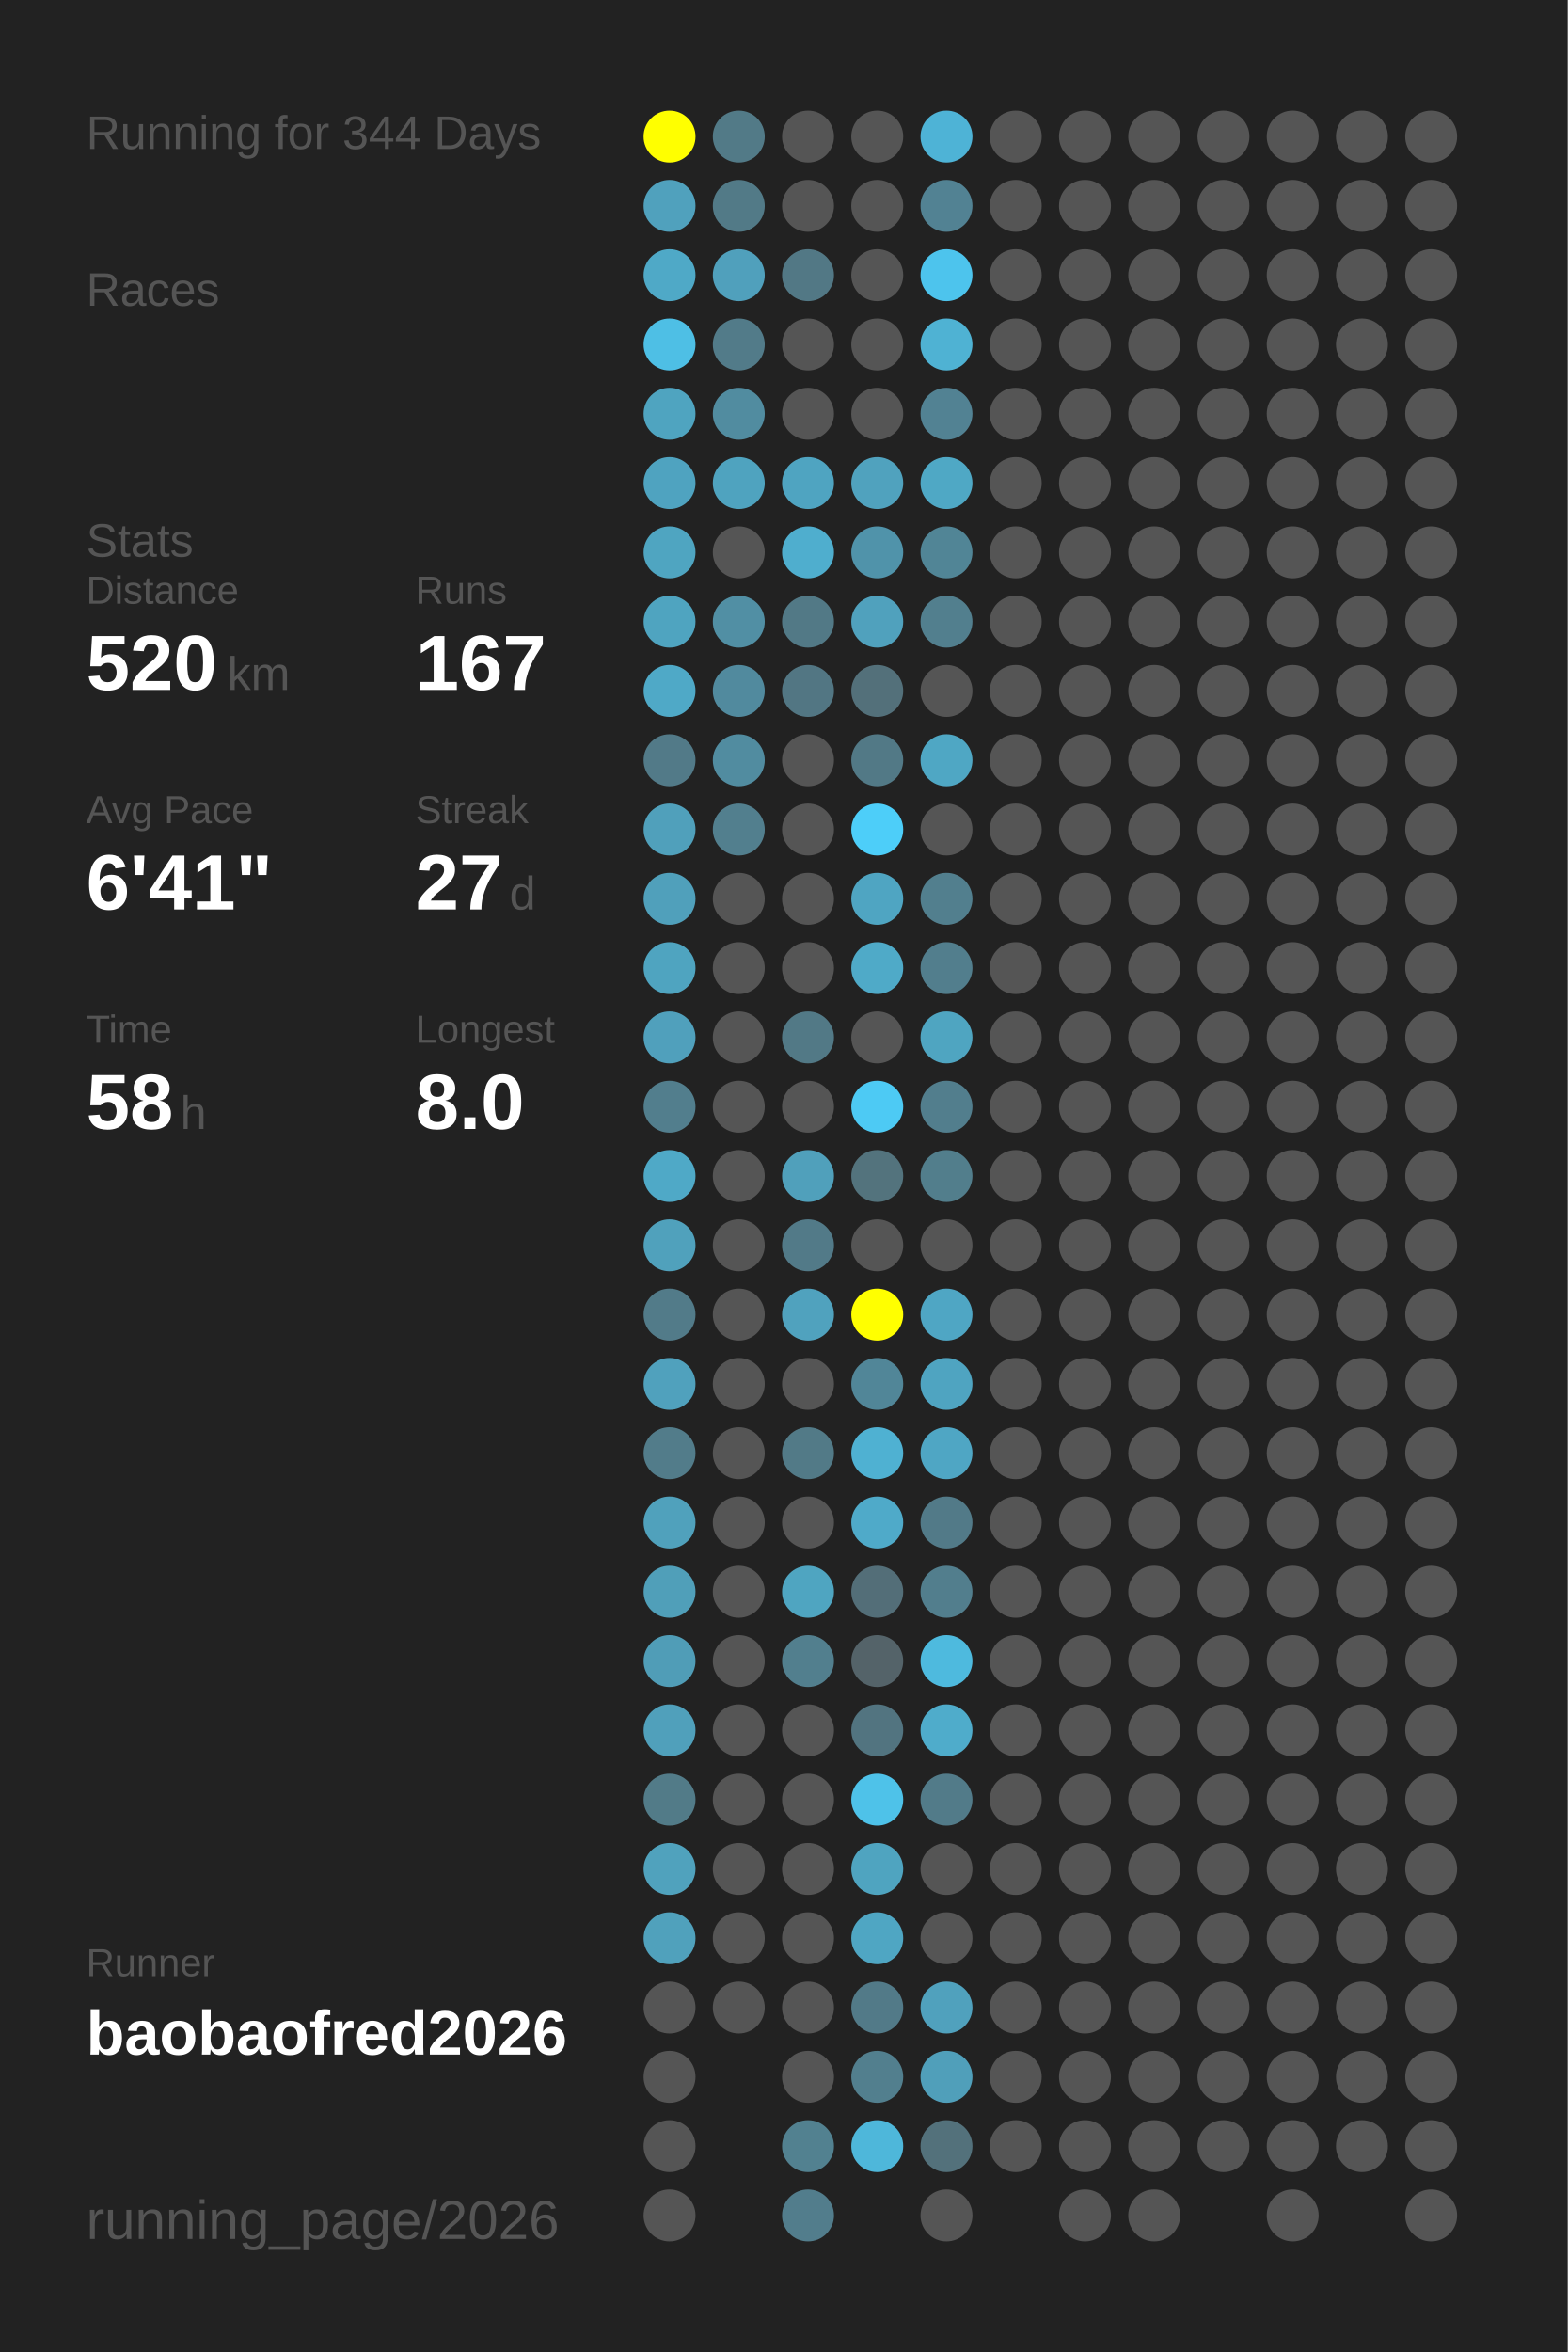
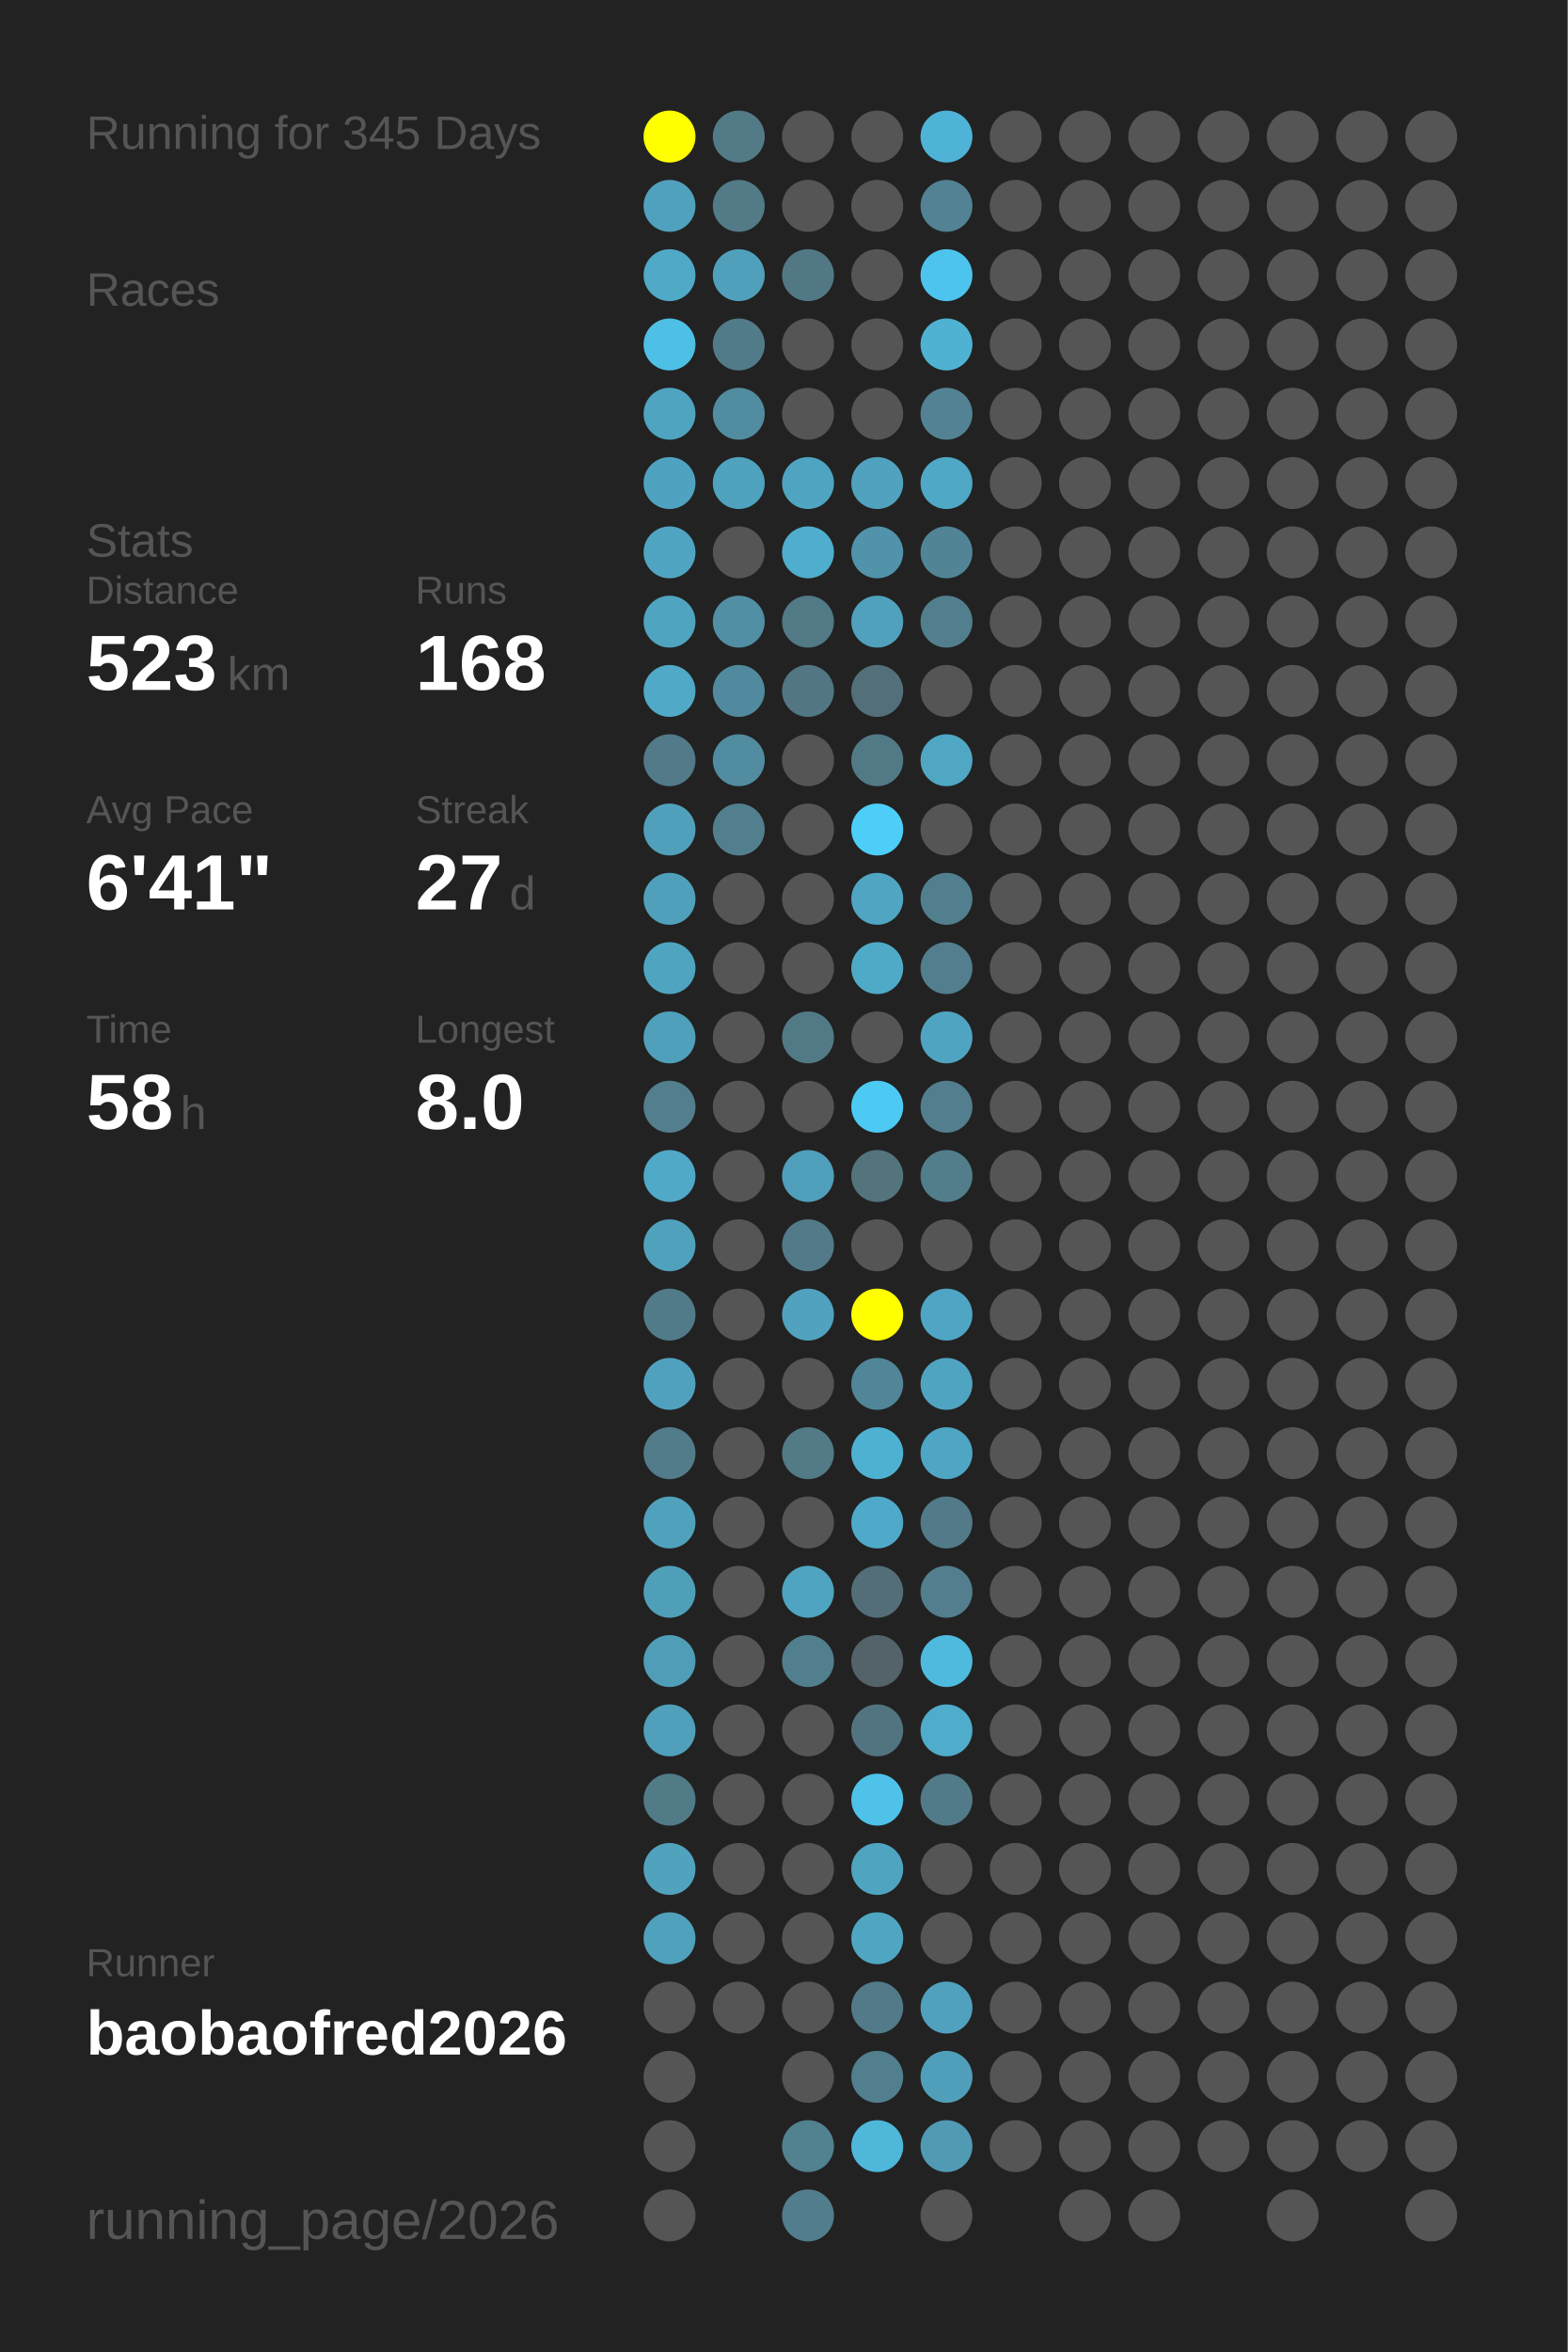
<svg xmlns="http://www.w3.org/2000/svg" baseProfile="full" height="300mm" version="1.1" viewBox="0,0,200,300" width="200mm">
  <defs />
  <rect fill="#222222" height="300" width="200" x="0" y="0" />
-   <text fill="#555555" style="font-size:6px; font-family:Arial;" x="11" y="19">Running for 344 Days</text>
+   <text fill="#555555" style="font-size:6px; font-family:Arial;" x="11" y="19">Running for 345 Days</text>
  <text fill="#555555" style="font-size:6px; font-family:Arial;" x="11" y="39">Races</text>
  <text fill="#555555" style="font-size:6px; font-family:Arial;" x="11" y="71">Stats</text>
  <text fill="#555555" style="font-size:5px; font-family:Arial;" x="11" y="77">Distance</text>
-   <text fill="#FFFFFF" style="font-size:10px; font-family:Arial; font-weight:bold;" x="11" y="88">520</text>
+   <text fill="#FFFFFF" style="font-size:10px; font-family:Arial; font-weight:bold;" x="11" y="88">523</text>
  <text fill="#555555" style="font-size:6px; font-family:Arial;" x="29" y="88">km</text>
  <text fill="#555555" style="font-size:5px; font-family:Arial;" x="53" y="77">Runs</text>
-   <text fill="#FFFFFF" style="font-size:10px; font-family:Arial; font-weight:bold;" x="53" y="88">167</text>
+   <text fill="#FFFFFF" style="font-size:10px; font-family:Arial; font-weight:bold;" x="53" y="88">168</text>
  <text fill="#555555" style="font-size:5px; font-family:Arial;" x="11" y="105">Avg Pace</text>
  <text fill="#FFFFFF" style="font-size:10px; font-family:Arial; font-weight:bold;" x="11" y="116">6'41"</text>
  <text fill="#555555" style="font-size:5px; font-family:Arial;" x="53" y="105">Streak</text>
  <text fill="#FFFFFF" style="font-size:10px; font-family:Arial; font-weight:bold;" x="53" y="116">27</text>
  <text fill="#555555" style="font-size:6px; font-family:Arial;" x="65" y="116">d</text>
  <text fill="#555555" style="font-size:5px; font-family:Arial;" x="11" y="133">Time</text>
  <text fill="#FFFFFF" style="font-size:10px; font-family:Arial; font-weight:bold;" x="11" y="144">58</text>
  <text fill="#555555" style="font-size:6px; font-family:Arial;" x="23" y="144">h</text>
  <text fill="#555555" style="font-size:5px; font-family:Arial;" x="53" y="133">Longest</text>
  <text fill="#FFFFFF" style="font-size:10px; font-family:Arial; font-weight:bold;" x="53" y="144">8.0</text>
  <text fill="#555555" style="font-size:5px; font-family:Arial;" x="11" y="252.065">Runner</text>
  <text fill="#FFFFFF" style="font-size:8px; font-family:Arial; font-weight:bold;" x="11" y="262.065">baobaofred2026</text>
  <text fill="#555555" style="font-size:7px; font-family:Arial;" x="11" y="285.581">running_page/2026</text>
  <circle cx="85.417" cy="17.419" fill="#FFFF00" r="3.312" />
  <circle cx="85.417" cy="26.258" fill="#50a1bd" r="3.312" />
  <circle cx="85.417" cy="35.097" fill="#4fa9c7" r="3.312" />
  <circle cx="85.417" cy="43.935" fill="#4ebfe5" r="3.312" />
  <circle cx="85.417" cy="52.774" fill="#4fa4c0" r="3.312" />
  <circle cx="85.417" cy="61.613" fill="#4fa3c0" r="3.312" />
  <circle cx="85.417" cy="70.452" fill="#4fa5c1" r="3.312" />
  <circle cx="85.417" cy="79.29" fill="#4fa4c0" r="3.312" />
  <circle cx="85.417" cy="88.129" fill="#4fa9c7" r="3.312" />
  <circle cx="85.417" cy="96.968" fill="#527a88" r="3.312" />
  <circle cx="85.417" cy="105.806" fill="#50a0bb" r="3.312" />
  <circle cx="85.417" cy="114.645" fill="#50a0bb" r="3.312" />
  <circle cx="85.417" cy="123.484" fill="#4fa4c0" r="3.312" />
  <circle cx="85.417" cy="132.323" fill="#50a0bc" r="3.312" />
  <circle cx="85.417" cy="141.161" fill="#527e8d" r="3.312" />
  <circle cx="85.417" cy="150" fill="#4fa9c7" r="3.312" />
  <circle cx="85.417" cy="158.839" fill="#50a1bc" r="3.312" />
  <circle cx="85.417" cy="167.677" fill="#527b89" r="3.312" />
  <circle cx="85.417" cy="176.516" fill="#50a1bd" r="3.312" />
  <circle cx="85.417" cy="185.355" fill="#527c8a" r="3.312" />
  <circle cx="85.417" cy="194.194" fill="#50a1bc" r="3.312" />
  <circle cx="85.417" cy="203.032" fill="#509fb9" r="3.312" />
  <circle cx="85.417" cy="211.871" fill="#509db7" r="3.312" />
  <circle cx="85.417" cy="220.71" fill="#50a0bb" r="3.312" />
  <circle cx="85.417" cy="229.548" fill="#527b88" r="3.312" />
  <circle cx="85.417" cy="238.387" fill="#50a2bd" r="3.312" />
  <circle cx="85.417" cy="247.226" fill="#50a1bc" r="3.312" />
  <circle cx="85.417" cy="256.065" fill="#555555" r="3.312" />
  <circle cx="85.417" cy="264.903" fill="#555555" r="3.312" />
  <circle cx="85.417" cy="273.742" fill="#555555" r="3.312" />
  <circle cx="85.417" cy="282.581" fill="#555555" r="3.312" />
  <circle cx="94.25" cy="17.419" fill="#527a87" r="3.312" />
  <circle cx="94.25" cy="26.258" fill="#527a87" r="3.312" />
  <circle cx="94.25" cy="35.097" fill="#50a0bc" r="3.312" />
  <circle cx="94.25" cy="43.935" fill="#527b89" r="3.312" />
  <circle cx="94.25" cy="52.774" fill="#518ca0" r="3.312" />
  <circle cx="94.25" cy="61.613" fill="#4fa3bf" r="3.312" />
  <circle cx="94.25" cy="70.452" fill="#555555" r="3.312" />
  <circle cx="94.25" cy="79.29" fill="#518fa4" r="3.312" />
  <circle cx="94.25" cy="88.129" fill="#518a9e" r="3.312" />
  <circle cx="94.25" cy="96.968" fill="#518ca0" r="3.312" />
  <circle cx="94.25" cy="105.806" fill="#527f8e" r="3.312" />
  <circle cx="94.25" cy="114.645" fill="#555555" r="3.312" />
  <circle cx="94.25" cy="123.484" fill="#555555" r="3.312" />
  <circle cx="94.25" cy="132.323" fill="#555555" r="3.312" />
  <circle cx="94.25" cy="141.161" fill="#555555" r="3.312" />
  <circle cx="94.25" cy="150" fill="#555555" r="3.312" />
  <circle cx="94.25" cy="158.839" fill="#555555" r="3.312" />
  <circle cx="94.25" cy="167.677" fill="#555555" r="3.312" />
  <circle cx="94.25" cy="176.516" fill="#555555" r="3.312" />
  <circle cx="94.25" cy="185.355" fill="#555555" r="3.312" />
  <circle cx="94.25" cy="194.194" fill="#555555" r="3.312" />
  <circle cx="94.25" cy="203.032" fill="#555555" r="3.312" />
  <circle cx="94.25" cy="211.871" fill="#555555" r="3.312" />
  <circle cx="94.25" cy="220.71" fill="#555555" r="3.312" />
  <circle cx="94.25" cy="229.548" fill="#555555" r="3.312" />
  <circle cx="94.25" cy="238.387" fill="#555555" r="3.312" />
  <circle cx="94.25" cy="247.226" fill="#555555" r="3.312" />
  <circle cx="94.25" cy="256.065" fill="#555555" r="3.312" />
  <circle cx="103.083" cy="17.419" fill="#555555" r="3.312" />
  <circle cx="103.083" cy="26.258" fill="#555555" r="3.312" />
  <circle cx="103.083" cy="35.097" fill="#527885" r="3.312" />
  <circle cx="103.083" cy="43.935" fill="#555555" r="3.312" />
  <circle cx="103.083" cy="52.774" fill="#555555" r="3.312" />
  <circle cx="103.083" cy="61.613" fill="#4fa4c1" r="3.312" />
  <circle cx="103.083" cy="70.452" fill="#4faece" r="3.312" />
  <circle cx="103.083" cy="79.29" fill="#527986" r="3.312" />
  <circle cx="103.083" cy="88.129" fill="#527683" r="3.312" />
  <circle cx="103.083" cy="96.968" fill="#555555" r="3.312" />
  <circle cx="103.083" cy="105.806" fill="#555555" r="3.312" />
  <circle cx="103.083" cy="114.645" fill="#555555" r="3.312" />
  <circle cx="103.083" cy="123.484" fill="#555555" r="3.312" />
  <circle cx="103.083" cy="132.323" fill="#527986" r="3.312" />
  <circle cx="103.083" cy="141.161" fill="#555555" r="3.312" />
  <circle cx="103.083" cy="150" fill="#50a0bb" r="3.312" />
  <circle cx="103.083" cy="158.839" fill="#527a88" r="3.312" />
  <circle cx="103.083" cy="167.677" fill="#50a2be" r="3.312" />
  <circle cx="103.083" cy="176.516" fill="#555555" r="3.312" />
  <circle cx="103.083" cy="185.355" fill="#527a87" r="3.312" />
  <circle cx="103.083" cy="194.194" fill="#555555" r="3.312" />
  <circle cx="103.083" cy="203.032" fill="#4fa5c1" r="3.312" />
  <circle cx="103.083" cy="211.871" fill="#527f8e" r="3.312" />
  <circle cx="103.083" cy="220.71" fill="#555555" r="3.312" />
  <circle cx="103.083" cy="229.548" fill="#555555" r="3.312" />
  <circle cx="103.083" cy="238.387" fill="#555555" r="3.312" />
  <circle cx="103.083" cy="247.226" fill="#555555" r="3.312" />
  <circle cx="103.083" cy="256.065" fill="#555555" r="3.312" />
  <circle cx="103.083" cy="264.903" fill="#555555" r="3.312" />
  <circle cx="103.083" cy="273.742" fill="#528190" r="3.312" />
  <circle cx="103.083" cy="282.581" fill="#527d8c" r="3.312" />
  <circle cx="111.917" cy="17.419" fill="#555555" r="3.312" />
  <circle cx="111.917" cy="26.258" fill="#555555" r="3.312" />
  <circle cx="111.917" cy="35.097" fill="#555555" r="3.312" />
  <circle cx="111.917" cy="43.935" fill="#555555" r="3.312" />
  <circle cx="111.917" cy="52.774" fill="#555555" r="3.312" />
  <circle cx="111.917" cy="61.613" fill="#50a2be" r="3.312" />
  <circle cx="111.917" cy="70.452" fill="#5093aa" r="3.312" />
  <circle cx="111.917" cy="79.29" fill="#50a1bd" r="3.312" />
  <circle cx="111.917" cy="88.129" fill="#53707a" r="3.312" />
  <circle cx="111.917" cy="96.968" fill="#527986" r="3.312" />
  <circle cx="111.917" cy="105.806" fill="#4dcef9" r="3.312" />
  <circle cx="111.917" cy="114.645" fill="#4fa5c2" r="3.312" />
  <circle cx="111.917" cy="123.484" fill="#4faac8" r="3.312" />
  <circle cx="111.917" cy="132.323" fill="#555555" r="3.312" />
  <circle cx="111.917" cy="141.161" fill="#4dcaf4" r="3.312" />
  <circle cx="111.917" cy="150" fill="#53737d" r="3.312" />
  <circle cx="111.917" cy="158.839" fill="#555555" r="3.312" />
  <circle cx="111.917" cy="167.677" fill="#FFFF00" r="3.312" />
  <circle cx="111.917" cy="176.516" fill="#518698" r="3.312" />
  <circle cx="111.917" cy="185.355" fill="#4fb1d2" r="3.312" />
  <circle cx="111.917" cy="194.194" fill="#4faac9" r="3.312" />
  <circle cx="111.917" cy="203.032" fill="#536e78" r="3.312" />
  <circle cx="111.917" cy="211.871" fill="#546369" r="3.312" />
  <circle cx="111.917" cy="220.71" fill="#527480" r="3.312" />
  <circle cx="111.917" cy="229.548" fill="#4ec2e9" r="3.312" />
  <circle cx="111.917" cy="238.387" fill="#4fa4c0" r="3.312" />
  <circle cx="111.917" cy="247.226" fill="#4fa6c3" r="3.312" />
  <circle cx="111.917" cy="256.065" fill="#527a88" r="3.312" />
  <circle cx="111.917" cy="264.903" fill="#527f8e" r="3.312" />
  <circle cx="111.917" cy="273.742" fill="#4eb7da" r="3.312" />
  <circle cx="120.75" cy="17.419" fill="#4eb3d6" r="3.312" />
  <circle cx="120.75" cy="26.258" fill="#528293" r="3.312" />
  <circle cx="120.75" cy="35.097" fill="#4dc4ed" r="3.312" />
  <circle cx="120.75" cy="43.935" fill="#4fb2d3" r="3.312" />
  <circle cx="120.75" cy="52.774" fill="#528293" r="3.312" />
  <circle cx="120.75" cy="61.613" fill="#4fa8c5" r="3.312" />
  <circle cx="120.75" cy="70.452" fill="#518596" r="3.312" />
  <circle cx="120.75" cy="79.29" fill="#527f8e" r="3.312" />
  <circle cx="120.75" cy="88.129" fill="#555555" r="3.312" />
  <circle cx="120.75" cy="96.968" fill="#4fa7c4" r="3.312" />
  <circle cx="120.75" cy="105.806" fill="#555555" r="3.312" />
  <circle cx="120.75" cy="114.645" fill="#527f8e" r="3.312" />
  <circle cx="120.75" cy="123.484" fill="#527e8d" r="3.312" />
  <circle cx="120.75" cy="132.323" fill="#4fa5c1" r="3.312" />
  <circle cx="120.75" cy="141.161" fill="#527e8d" r="3.312" />
  <circle cx="120.75" cy="150" fill="#527e8c" r="3.312" />
  <circle cx="120.75" cy="158.839" fill="#555555" r="3.312" />
  <circle cx="120.75" cy="167.677" fill="#4fa6c4" r="3.312" />
  <circle cx="120.75" cy="176.516" fill="#4fa4c1" r="3.312" />
  <circle cx="120.75" cy="185.355" fill="#4fa6c4" r="3.312" />
  <circle cx="120.75" cy="194.194" fill="#527a88" r="3.312" />
  <circle cx="120.75" cy="203.032" fill="#527e8d" r="3.312" />
  <circle cx="120.75" cy="211.871" fill="#4ebade" r="3.312" />
  <circle cx="120.75" cy="220.71" fill="#4faccb" r="3.312" />
  <circle cx="120.75" cy="229.548" fill="#527b89" r="3.312" />
  <circle cx="120.75" cy="238.387" fill="#555555" r="3.312" />
  <circle cx="120.75" cy="247.226" fill="#555555" r="3.312" />
  <circle cx="120.75" cy="256.065" fill="#50a1bd" r="3.312" />
  <circle cx="120.75" cy="264.903" fill="#509fba" r="3.312" />
-   <circle cx="120.75" cy="273.742" fill="#53717b" r="3.312" />
+   <circle cx="120.75" cy="273.742" fill="#509ab3" r="3.312" />
  <circle cx="120.75" cy="282.581" fill="#555555" r="3.312" />
  <circle cx="129.583" cy="17.419" fill="#555555" r="3.312" />
  <circle cx="129.583" cy="26.258" fill="#555555" r="3.312" />
  <circle cx="129.583" cy="35.097" fill="#555555" r="3.312" />
  <circle cx="129.583" cy="43.935" fill="#555555" r="3.312" />
  <circle cx="129.583" cy="52.774" fill="#555555" r="3.312" />
  <circle cx="129.583" cy="61.613" fill="#555555" r="3.312" />
  <circle cx="129.583" cy="70.452" fill="#555555" r="3.312" />
  <circle cx="129.583" cy="79.29" fill="#555555" r="3.312" />
  <circle cx="129.583" cy="88.129" fill="#555555" r="3.312" />
  <circle cx="129.583" cy="96.968" fill="#555555" r="3.312" />
  <circle cx="129.583" cy="105.806" fill="#555555" r="3.312" />
  <circle cx="129.583" cy="114.645" fill="#555555" r="3.312" />
  <circle cx="129.583" cy="123.484" fill="#555555" r="3.312" />
  <circle cx="129.583" cy="132.323" fill="#555555" r="3.312" />
  <circle cx="129.583" cy="141.161" fill="#555555" r="3.312" />
  <circle cx="129.583" cy="150" fill="#555555" r="3.312" />
  <circle cx="129.583" cy="158.839" fill="#555555" r="3.312" />
  <circle cx="129.583" cy="167.677" fill="#555555" r="3.312" />
  <circle cx="129.583" cy="176.516" fill="#555555" r="3.312" />
  <circle cx="129.583" cy="185.355" fill="#555555" r="3.312" />
  <circle cx="129.583" cy="194.194" fill="#555555" r="3.312" />
  <circle cx="129.583" cy="203.032" fill="#555555" r="3.312" />
  <circle cx="129.583" cy="211.871" fill="#555555" r="3.312" />
  <circle cx="129.583" cy="220.71" fill="#555555" r="3.312" />
  <circle cx="129.583" cy="229.548" fill="#555555" r="3.312" />
  <circle cx="129.583" cy="238.387" fill="#555555" r="3.312" />
  <circle cx="129.583" cy="247.226" fill="#555555" r="3.312" />
  <circle cx="129.583" cy="256.065" fill="#555555" r="3.312" />
  <circle cx="129.583" cy="264.903" fill="#555555" r="3.312" />
  <circle cx="129.583" cy="273.742" fill="#555555" r="3.312" />
  <circle cx="138.417" cy="17.419" fill="#555555" r="3.312" />
  <circle cx="138.417" cy="26.258" fill="#555555" r="3.312" />
  <circle cx="138.417" cy="35.097" fill="#555555" r="3.312" />
  <circle cx="138.417" cy="43.935" fill="#555555" r="3.312" />
  <circle cx="138.417" cy="52.774" fill="#555555" r="3.312" />
  <circle cx="138.417" cy="61.613" fill="#555555" r="3.312" />
  <circle cx="138.417" cy="70.452" fill="#555555" r="3.312" />
  <circle cx="138.417" cy="79.29" fill="#555555" r="3.312" />
  <circle cx="138.417" cy="88.129" fill="#555555" r="3.312" />
  <circle cx="138.417" cy="96.968" fill="#555555" r="3.312" />
  <circle cx="138.417" cy="105.806" fill="#555555" r="3.312" />
  <circle cx="138.417" cy="114.645" fill="#555555" r="3.312" />
  <circle cx="138.417" cy="123.484" fill="#555555" r="3.312" />
  <circle cx="138.417" cy="132.323" fill="#555555" r="3.312" />
  <circle cx="138.417" cy="141.161" fill="#555555" r="3.312" />
  <circle cx="138.417" cy="150" fill="#555555" r="3.312" />
  <circle cx="138.417" cy="158.839" fill="#555555" r="3.312" />
  <circle cx="138.417" cy="167.677" fill="#555555" r="3.312" />
  <circle cx="138.417" cy="176.516" fill="#555555" r="3.312" />
  <circle cx="138.417" cy="185.355" fill="#555555" r="3.312" />
  <circle cx="138.417" cy="194.194" fill="#555555" r="3.312" />
  <circle cx="138.417" cy="203.032" fill="#555555" r="3.312" />
  <circle cx="138.417" cy="211.871" fill="#555555" r="3.312" />
  <circle cx="138.417" cy="220.71" fill="#555555" r="3.312" />
  <circle cx="138.417" cy="229.548" fill="#555555" r="3.312" />
  <circle cx="138.417" cy="238.387" fill="#555555" r="3.312" />
  <circle cx="138.417" cy="247.226" fill="#555555" r="3.312" />
  <circle cx="138.417" cy="256.065" fill="#555555" r="3.312" />
  <circle cx="138.417" cy="264.903" fill="#555555" r="3.312" />
  <circle cx="138.417" cy="273.742" fill="#555555" r="3.312" />
  <circle cx="138.417" cy="282.581" fill="#555555" r="3.312" />
  <circle cx="147.25" cy="17.419" fill="#555555" r="3.312" />
  <circle cx="147.25" cy="26.258" fill="#555555" r="3.312" />
  <circle cx="147.25" cy="35.097" fill="#555555" r="3.312" />
  <circle cx="147.25" cy="43.935" fill="#555555" r="3.312" />
  <circle cx="147.25" cy="52.774" fill="#555555" r="3.312" />
  <circle cx="147.25" cy="61.613" fill="#555555" r="3.312" />
  <circle cx="147.25" cy="70.452" fill="#555555" r="3.312" />
  <circle cx="147.25" cy="79.29" fill="#555555" r="3.312" />
  <circle cx="147.25" cy="88.129" fill="#555555" r="3.312" />
  <circle cx="147.25" cy="96.968" fill="#555555" r="3.312" />
  <circle cx="147.25" cy="105.806" fill="#555555" r="3.312" />
  <circle cx="147.25" cy="114.645" fill="#555555" r="3.312" />
  <circle cx="147.25" cy="123.484" fill="#555555" r="3.312" />
  <circle cx="147.25" cy="132.323" fill="#555555" r="3.312" />
  <circle cx="147.25" cy="141.161" fill="#555555" r="3.312" />
  <circle cx="147.25" cy="150" fill="#555555" r="3.312" />
  <circle cx="147.25" cy="158.839" fill="#555555" r="3.312" />
  <circle cx="147.25" cy="167.677" fill="#555555" r="3.312" />
  <circle cx="147.25" cy="176.516" fill="#555555" r="3.312" />
  <circle cx="147.25" cy="185.355" fill="#555555" r="3.312" />
  <circle cx="147.25" cy="194.194" fill="#555555" r="3.312" />
  <circle cx="147.25" cy="203.032" fill="#555555" r="3.312" />
  <circle cx="147.25" cy="211.871" fill="#555555" r="3.312" />
  <circle cx="147.25" cy="220.71" fill="#555555" r="3.312" />
  <circle cx="147.25" cy="229.548" fill="#555555" r="3.312" />
  <circle cx="147.25" cy="238.387" fill="#555555" r="3.312" />
  <circle cx="147.25" cy="247.226" fill="#555555" r="3.312" />
  <circle cx="147.25" cy="256.065" fill="#555555" r="3.312" />
  <circle cx="147.25" cy="264.903" fill="#555555" r="3.312" />
  <circle cx="147.25" cy="273.742" fill="#555555" r="3.312" />
  <circle cx="147.25" cy="282.581" fill="#555555" r="3.312" />
  <circle cx="156.083" cy="17.419" fill="#555555" r="3.312" />
  <circle cx="156.083" cy="26.258" fill="#555555" r="3.312" />
  <circle cx="156.083" cy="35.097" fill="#555555" r="3.312" />
  <circle cx="156.083" cy="43.935" fill="#555555" r="3.312" />
  <circle cx="156.083" cy="52.774" fill="#555555" r="3.312" />
  <circle cx="156.083" cy="61.613" fill="#555555" r="3.312" />
  <circle cx="156.083" cy="70.452" fill="#555555" r="3.312" />
  <circle cx="156.083" cy="79.29" fill="#555555" r="3.312" />
  <circle cx="156.083" cy="88.129" fill="#555555" r="3.312" />
  <circle cx="156.083" cy="96.968" fill="#555555" r="3.312" />
  <circle cx="156.083" cy="105.806" fill="#555555" r="3.312" />
  <circle cx="156.083" cy="114.645" fill="#555555" r="3.312" />
  <circle cx="156.083" cy="123.484" fill="#555555" r="3.312" />
  <circle cx="156.083" cy="132.323" fill="#555555" r="3.312" />
  <circle cx="156.083" cy="141.161" fill="#555555" r="3.312" />
  <circle cx="156.083" cy="150" fill="#555555" r="3.312" />
  <circle cx="156.083" cy="158.839" fill="#555555" r="3.312" />
  <circle cx="156.083" cy="167.677" fill="#555555" r="3.312" />
  <circle cx="156.083" cy="176.516" fill="#555555" r="3.312" />
  <circle cx="156.083" cy="185.355" fill="#555555" r="3.312" />
  <circle cx="156.083" cy="194.194" fill="#555555" r="3.312" />
  <circle cx="156.083" cy="203.032" fill="#555555" r="3.312" />
  <circle cx="156.083" cy="211.871" fill="#555555" r="3.312" />
  <circle cx="156.083" cy="220.71" fill="#555555" r="3.312" />
  <circle cx="156.083" cy="229.548" fill="#555555" r="3.312" />
  <circle cx="156.083" cy="238.387" fill="#555555" r="3.312" />
  <circle cx="156.083" cy="247.226" fill="#555555" r="3.312" />
  <circle cx="156.083" cy="256.065" fill="#555555" r="3.312" />
  <circle cx="156.083" cy="264.903" fill="#555555" r="3.312" />
  <circle cx="156.083" cy="273.742" fill="#555555" r="3.312" />
  <circle cx="164.917" cy="17.419" fill="#555555" r="3.312" />
  <circle cx="164.917" cy="26.258" fill="#555555" r="3.312" />
  <circle cx="164.917" cy="35.097" fill="#555555" r="3.312" />
  <circle cx="164.917" cy="43.935" fill="#555555" r="3.312" />
  <circle cx="164.917" cy="52.774" fill="#555555" r="3.312" />
  <circle cx="164.917" cy="61.613" fill="#555555" r="3.312" />
  <circle cx="164.917" cy="70.452" fill="#555555" r="3.312" />
  <circle cx="164.917" cy="79.29" fill="#555555" r="3.312" />
  <circle cx="164.917" cy="88.129" fill="#555555" r="3.312" />
  <circle cx="164.917" cy="96.968" fill="#555555" r="3.312" />
  <circle cx="164.917" cy="105.806" fill="#555555" r="3.312" />
  <circle cx="164.917" cy="114.645" fill="#555555" r="3.312" />
  <circle cx="164.917" cy="123.484" fill="#555555" r="3.312" />
  <circle cx="164.917" cy="132.323" fill="#555555" r="3.312" />
  <circle cx="164.917" cy="141.161" fill="#555555" r="3.312" />
  <circle cx="164.917" cy="150" fill="#555555" r="3.312" />
  <circle cx="164.917" cy="158.839" fill="#555555" r="3.312" />
  <circle cx="164.917" cy="167.677" fill="#555555" r="3.312" />
  <circle cx="164.917" cy="176.516" fill="#555555" r="3.312" />
  <circle cx="164.917" cy="185.355" fill="#555555" r="3.312" />
  <circle cx="164.917" cy="194.194" fill="#555555" r="3.312" />
  <circle cx="164.917" cy="203.032" fill="#555555" r="3.312" />
  <circle cx="164.917" cy="211.871" fill="#555555" r="3.312" />
  <circle cx="164.917" cy="220.71" fill="#555555" r="3.312" />
  <circle cx="164.917" cy="229.548" fill="#555555" r="3.312" />
  <circle cx="164.917" cy="238.387" fill="#555555" r="3.312" />
  <circle cx="164.917" cy="247.226" fill="#555555" r="3.312" />
  <circle cx="164.917" cy="256.065" fill="#555555" r="3.312" />
  <circle cx="164.917" cy="264.903" fill="#555555" r="3.312" />
  <circle cx="164.917" cy="273.742" fill="#555555" r="3.312" />
  <circle cx="164.917" cy="282.581" fill="#555555" r="3.312" />
  <circle cx="173.75" cy="17.419" fill="#555555" r="3.312" />
  <circle cx="173.75" cy="26.258" fill="#555555" r="3.312" />
  <circle cx="173.75" cy="35.097" fill="#555555" r="3.312" />
  <circle cx="173.75" cy="43.935" fill="#555555" r="3.312" />
  <circle cx="173.75" cy="52.774" fill="#555555" r="3.312" />
  <circle cx="173.75" cy="61.613" fill="#555555" r="3.312" />
  <circle cx="173.75" cy="70.452" fill="#555555" r="3.312" />
  <circle cx="173.75" cy="79.29" fill="#555555" r="3.312" />
  <circle cx="173.75" cy="88.129" fill="#555555" r="3.312" />
  <circle cx="173.75" cy="96.968" fill="#555555" r="3.312" />
  <circle cx="173.75" cy="105.806" fill="#555555" r="3.312" />
  <circle cx="173.75" cy="114.645" fill="#555555" r="3.312" />
  <circle cx="173.75" cy="123.484" fill="#555555" r="3.312" />
  <circle cx="173.75" cy="132.323" fill="#555555" r="3.312" />
  <circle cx="173.75" cy="141.161" fill="#555555" r="3.312" />
  <circle cx="173.75" cy="150" fill="#555555" r="3.312" />
  <circle cx="173.75" cy="158.839" fill="#555555" r="3.312" />
  <circle cx="173.75" cy="167.677" fill="#555555" r="3.312" />
  <circle cx="173.75" cy="176.516" fill="#555555" r="3.312" />
  <circle cx="173.75" cy="185.355" fill="#555555" r="3.312" />
  <circle cx="173.75" cy="194.194" fill="#555555" r="3.312" />
  <circle cx="173.75" cy="203.032" fill="#555555" r="3.312" />
  <circle cx="173.75" cy="211.871" fill="#555555" r="3.312" />
  <circle cx="173.75" cy="220.71" fill="#555555" r="3.312" />
  <circle cx="173.75" cy="229.548" fill="#555555" r="3.312" />
  <circle cx="173.75" cy="238.387" fill="#555555" r="3.312" />
  <circle cx="173.75" cy="247.226" fill="#555555" r="3.312" />
  <circle cx="173.75" cy="256.065" fill="#555555" r="3.312" />
  <circle cx="173.75" cy="264.903" fill="#555555" r="3.312" />
  <circle cx="173.75" cy="273.742" fill="#555555" r="3.312" />
  <circle cx="182.583" cy="17.419" fill="#555555" r="3.312" />
  <circle cx="182.583" cy="26.258" fill="#555555" r="3.312" />
  <circle cx="182.583" cy="35.097" fill="#555555" r="3.312" />
  <circle cx="182.583" cy="43.935" fill="#555555" r="3.312" />
  <circle cx="182.583" cy="52.774" fill="#555555" r="3.312" />
  <circle cx="182.583" cy="61.613" fill="#555555" r="3.312" />
  <circle cx="182.583" cy="70.452" fill="#555555" r="3.312" />
  <circle cx="182.583" cy="79.29" fill="#555555" r="3.312" />
  <circle cx="182.583" cy="88.129" fill="#555555" r="3.312" />
  <circle cx="182.583" cy="96.968" fill="#555555" r="3.312" />
  <circle cx="182.583" cy="105.806" fill="#555555" r="3.312" />
  <circle cx="182.583" cy="114.645" fill="#555555" r="3.312" />
  <circle cx="182.583" cy="123.484" fill="#555555" r="3.312" />
  <circle cx="182.583" cy="132.323" fill="#555555" r="3.312" />
  <circle cx="182.583" cy="141.161" fill="#555555" r="3.312" />
  <circle cx="182.583" cy="150" fill="#555555" r="3.312" />
  <circle cx="182.583" cy="158.839" fill="#555555" r="3.312" />
  <circle cx="182.583" cy="167.677" fill="#555555" r="3.312" />
  <circle cx="182.583" cy="176.516" fill="#555555" r="3.312" />
  <circle cx="182.583" cy="185.355" fill="#555555" r="3.312" />
  <circle cx="182.583" cy="194.194" fill="#555555" r="3.312" />
  <circle cx="182.583" cy="203.032" fill="#555555" r="3.312" />
  <circle cx="182.583" cy="211.871" fill="#555555" r="3.312" />
  <circle cx="182.583" cy="220.71" fill="#555555" r="3.312" />
  <circle cx="182.583" cy="229.548" fill="#555555" r="3.312" />
  <circle cx="182.583" cy="238.387" fill="#555555" r="3.312" />
  <circle cx="182.583" cy="247.226" fill="#555555" r="3.312" />
  <circle cx="182.583" cy="256.065" fill="#555555" r="3.312" />
  <circle cx="182.583" cy="264.903" fill="#555555" r="3.312" />
  <circle cx="182.583" cy="273.742" fill="#555555" r="3.312" />
  <circle cx="182.583" cy="282.581" fill="#555555" r="3.312" />
</svg>
